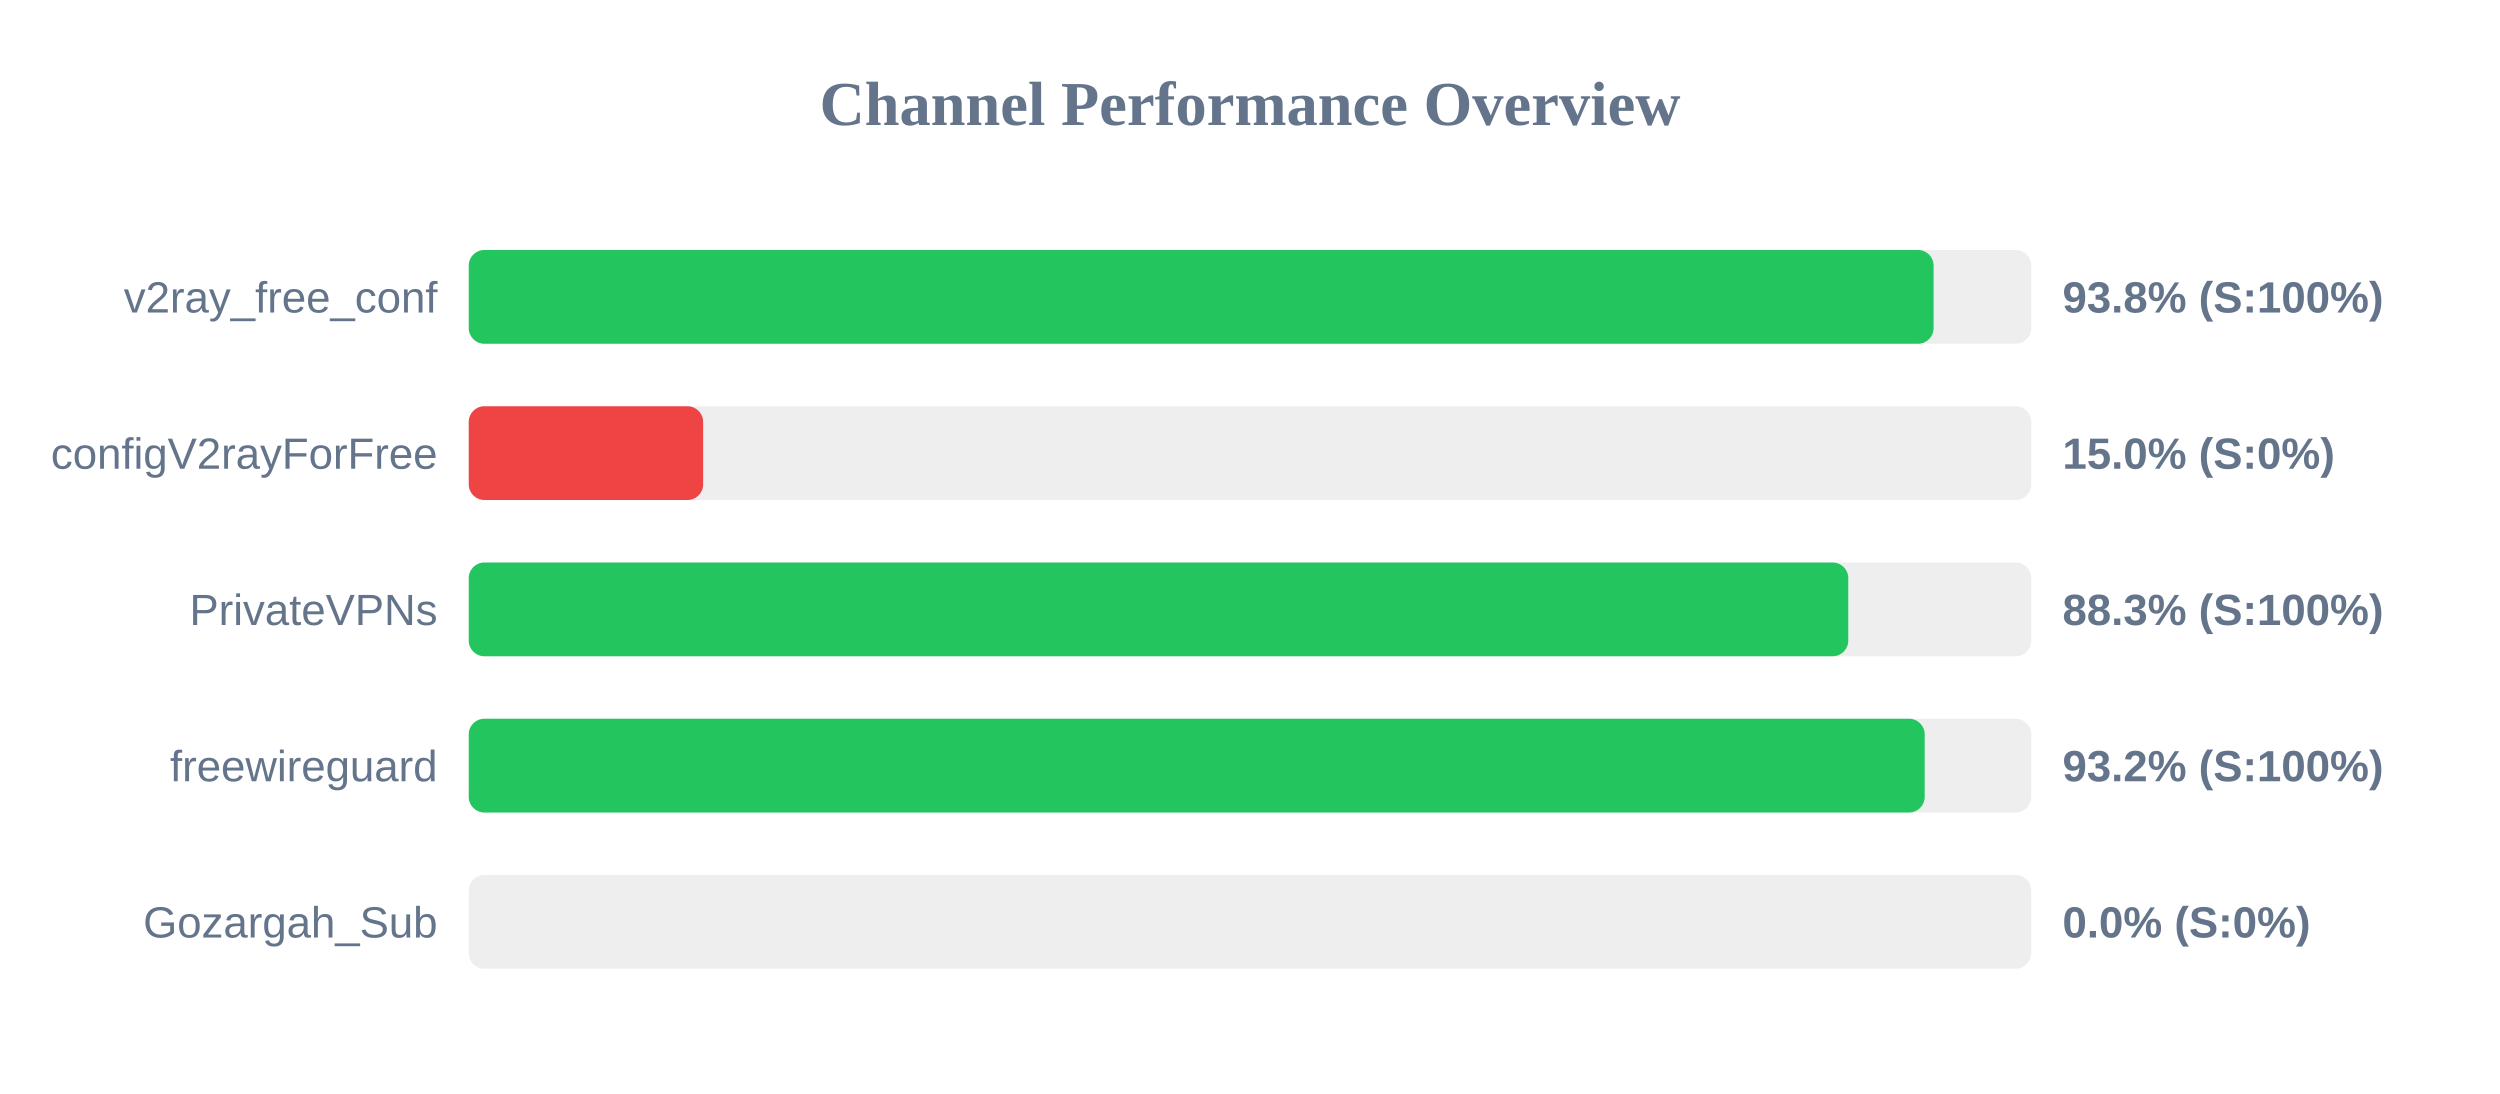
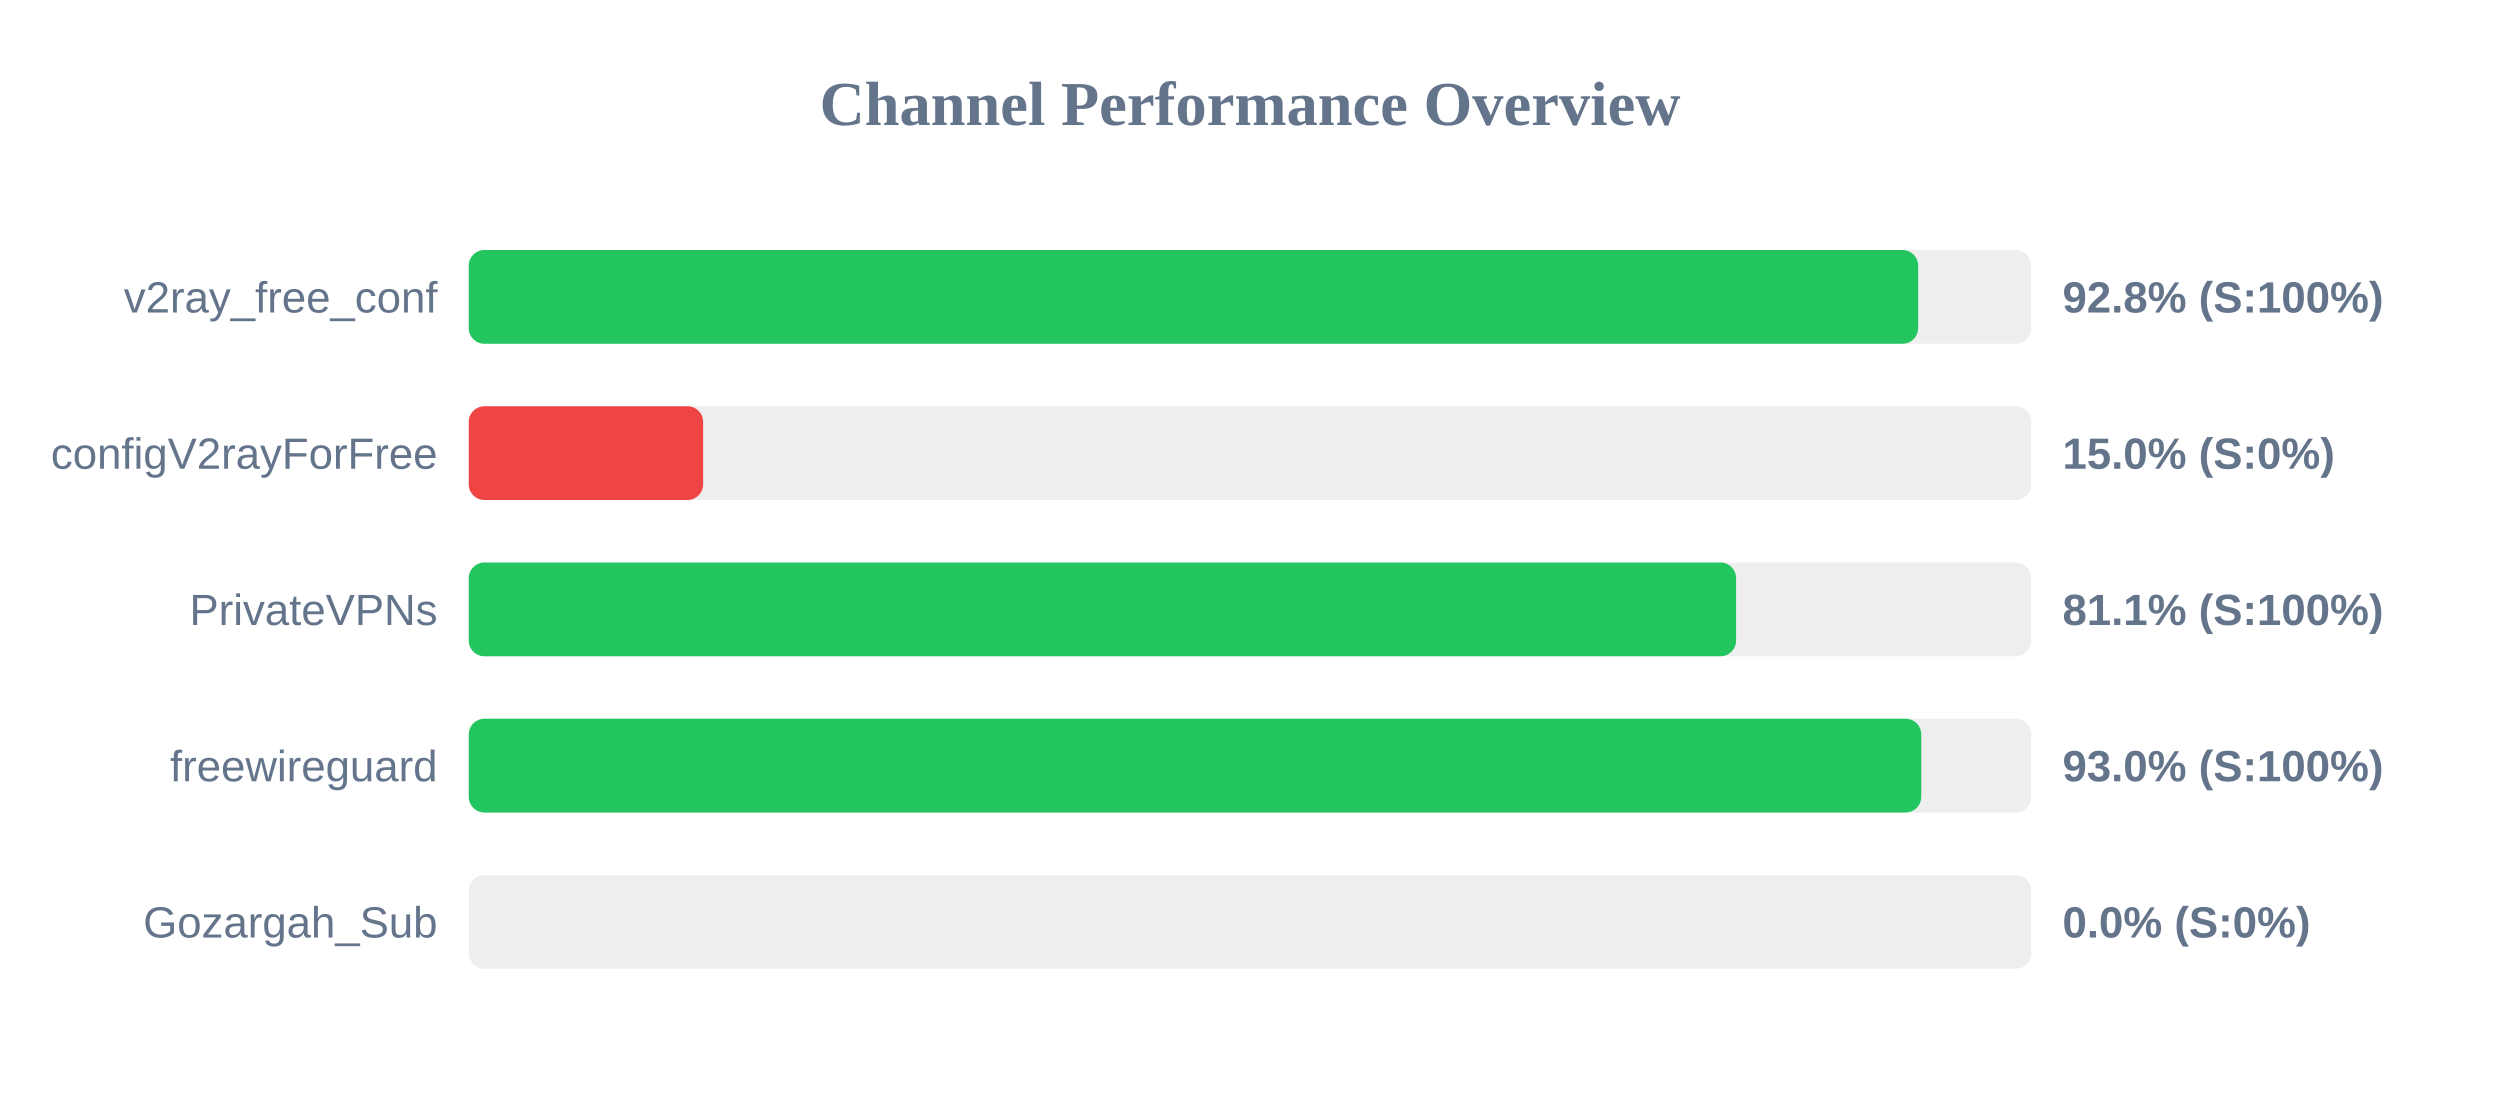
<svg xmlns="http://www.w3.org/2000/svg" width="800" height="350" version="1.1">
  <style>
        .row { font: 14px Arial; fill: #64748b; }
        .score { font: bold 14px Arial; fill: #64748b; }
    </style>
  <text x="400" y="40" text-anchor="middle" font-size="20px" font-weight="bold" fill="#64748b">Channel Performance Overview</text>
  <rect x="150" y="80" width="500" height="30" fill="#eee" rx="5" />
-   <rect x="150" y="80" width="468.75" height="30" fill="#22c55e" rx="5" />
+   <rect x="150" y="80" width="463.8" height="30" fill="#22c55e" rx="5" />
  <text x="140" y="100" text-anchor="end" class="row">v2ray_free_conf</text>
-   <text x="660" y="100" text-anchor="start" class="score">93.8% (S:100%)</text>
+   <text x="660" y="100" text-anchor="start" class="score">92.8% (S:100%)</text>
  <rect x="150" y="130" width="500" height="30" fill="#eee" rx="5" />
  <rect x="150" y="130" width="75.0" height="30" fill="#ef4444" rx="5" />
  <text x="140" y="150" text-anchor="end" class="row">configV2rayForFree</text>
  <text x="660" y="150" text-anchor="start" class="score">15.0% (S:0%)</text>
  <rect x="150" y="180" width="500" height="30" fill="#eee" rx="5" />
-   <rect x="150" y="180" width="441.45" height="30" fill="#22c55e" rx="5" />
+   <rect x="150" y="180" width="405.55" height="30" fill="#22c55e" rx="5" />
  <text x="140" y="200" text-anchor="end" class="row">PrivateVPNs</text>
-   <text x="660" y="200" text-anchor="start" class="score">88.3% (S:100%)</text>
+   <text x="660" y="200" text-anchor="start" class="score">81.1% (S:100%)</text>
  <rect x="150" y="230" width="500" height="30" fill="#eee" rx="5" />
-   <rect x="150" y="230" width="465.9" height="30" fill="#22c55e" rx="5" />
+   <rect x="150" y="230" width="464.8" height="30" fill="#22c55e" rx="5" />
  <text x="140" y="250" text-anchor="end" class="row">freewireguard</text>
-   <text x="660" y="250" text-anchor="start" class="score">93.2% (S:100%)</text>
+   <text x="660" y="250" text-anchor="start" class="score">93.0% (S:100%)</text>
  <rect x="150" y="280" width="500" height="30" fill="#eee" rx="5" />
  <rect x="150" y="280" width="0.0" height="30" fill="#ef4444" rx="5" />
  <text x="140" y="300" text-anchor="end" class="row">Gozargah_Sub</text>
  <text x="660" y="300" text-anchor="start" class="score">0.0% (S:0%)</text>
</svg>
